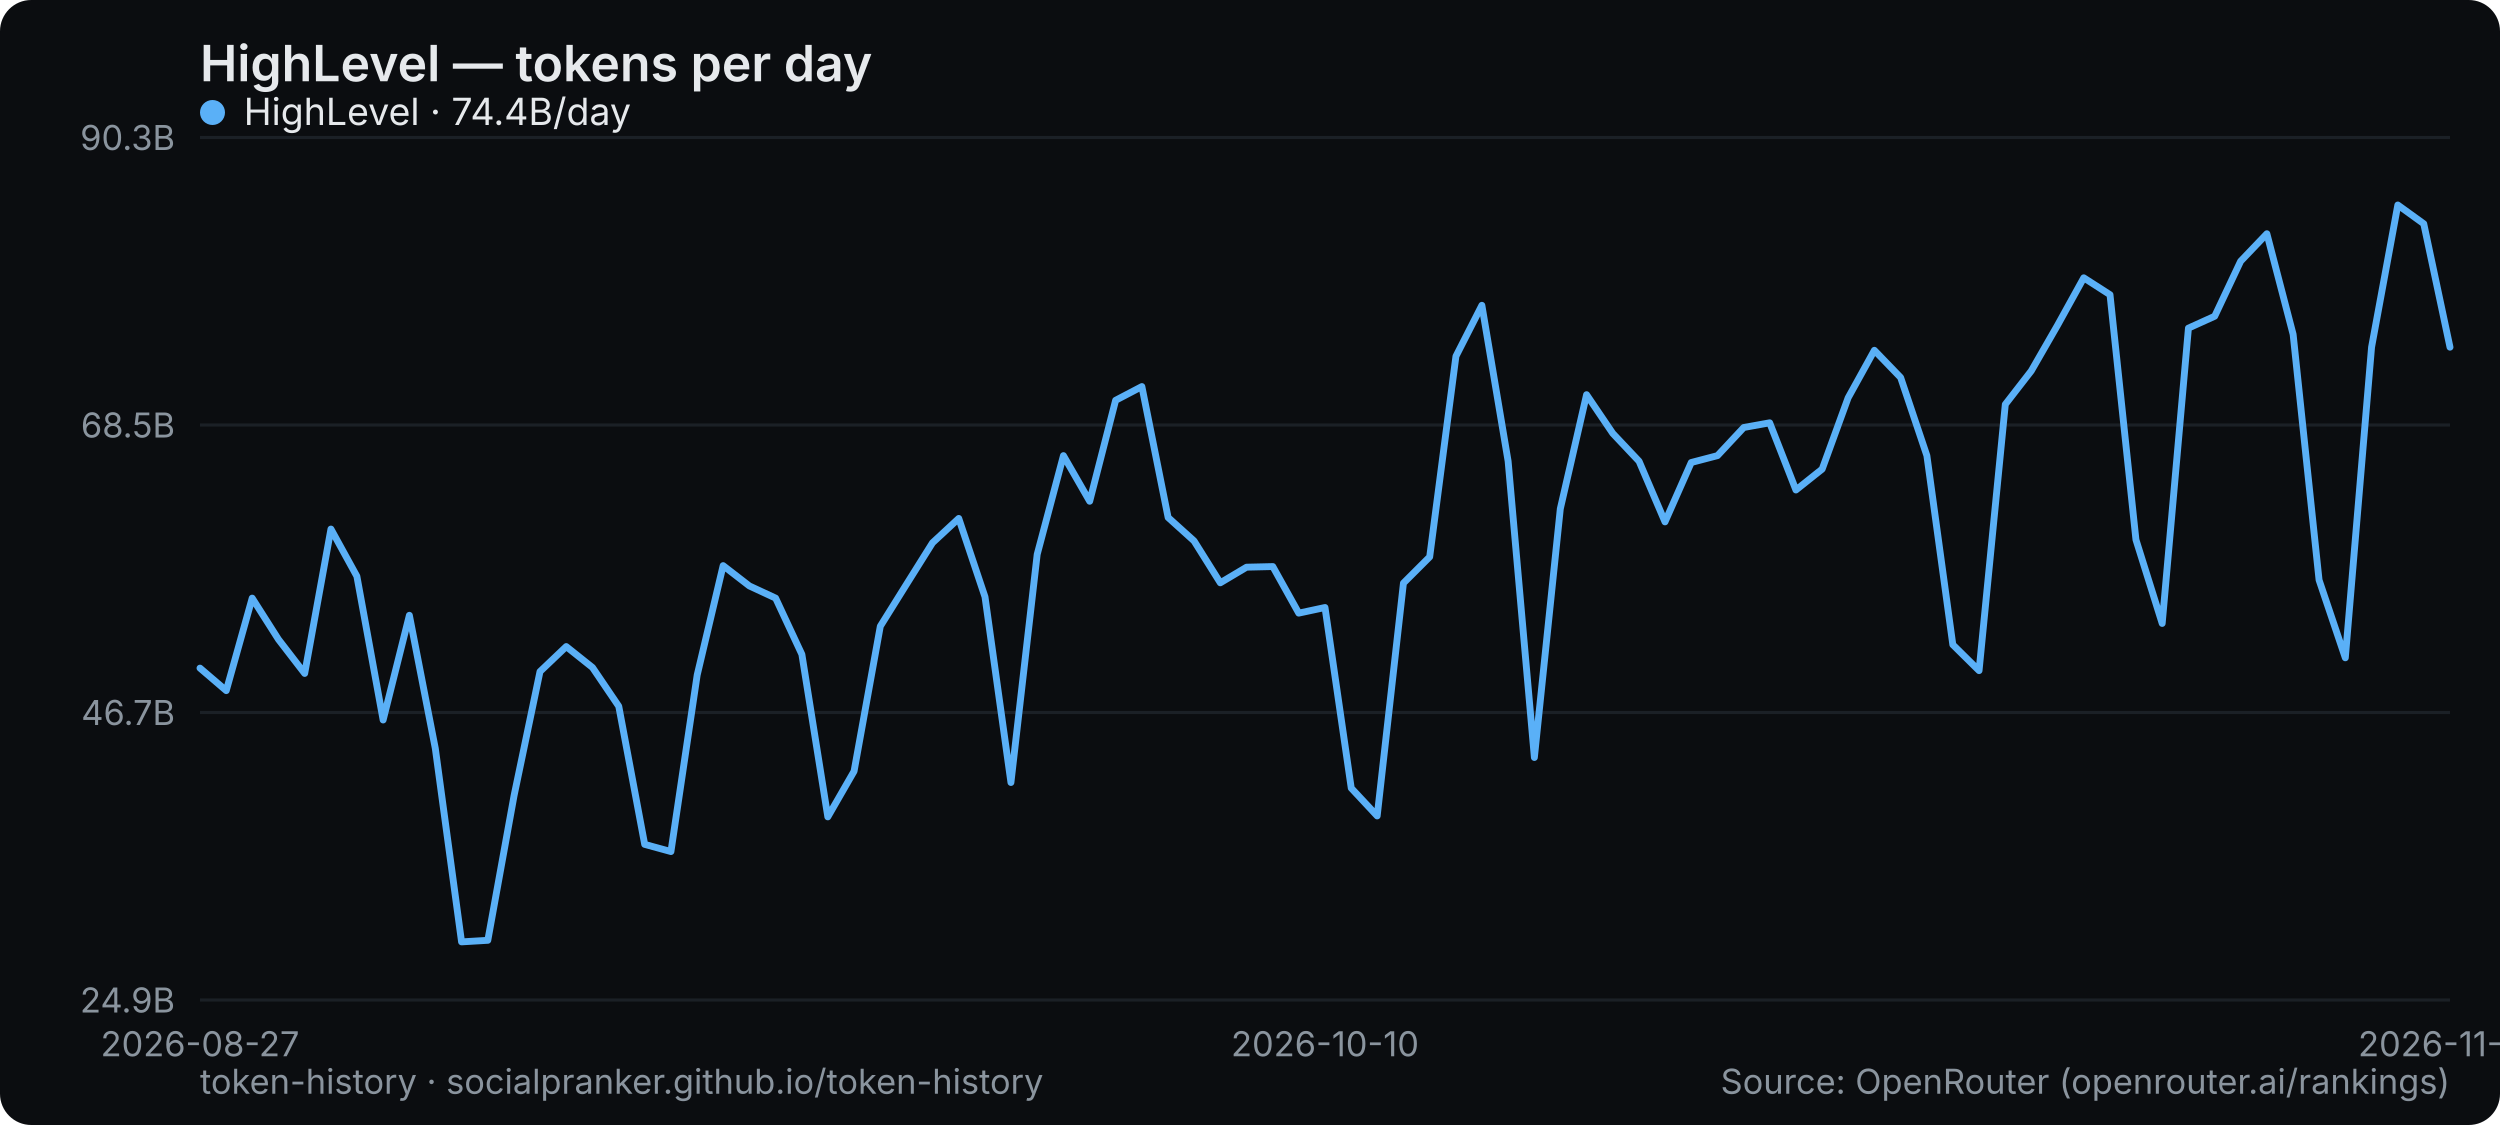
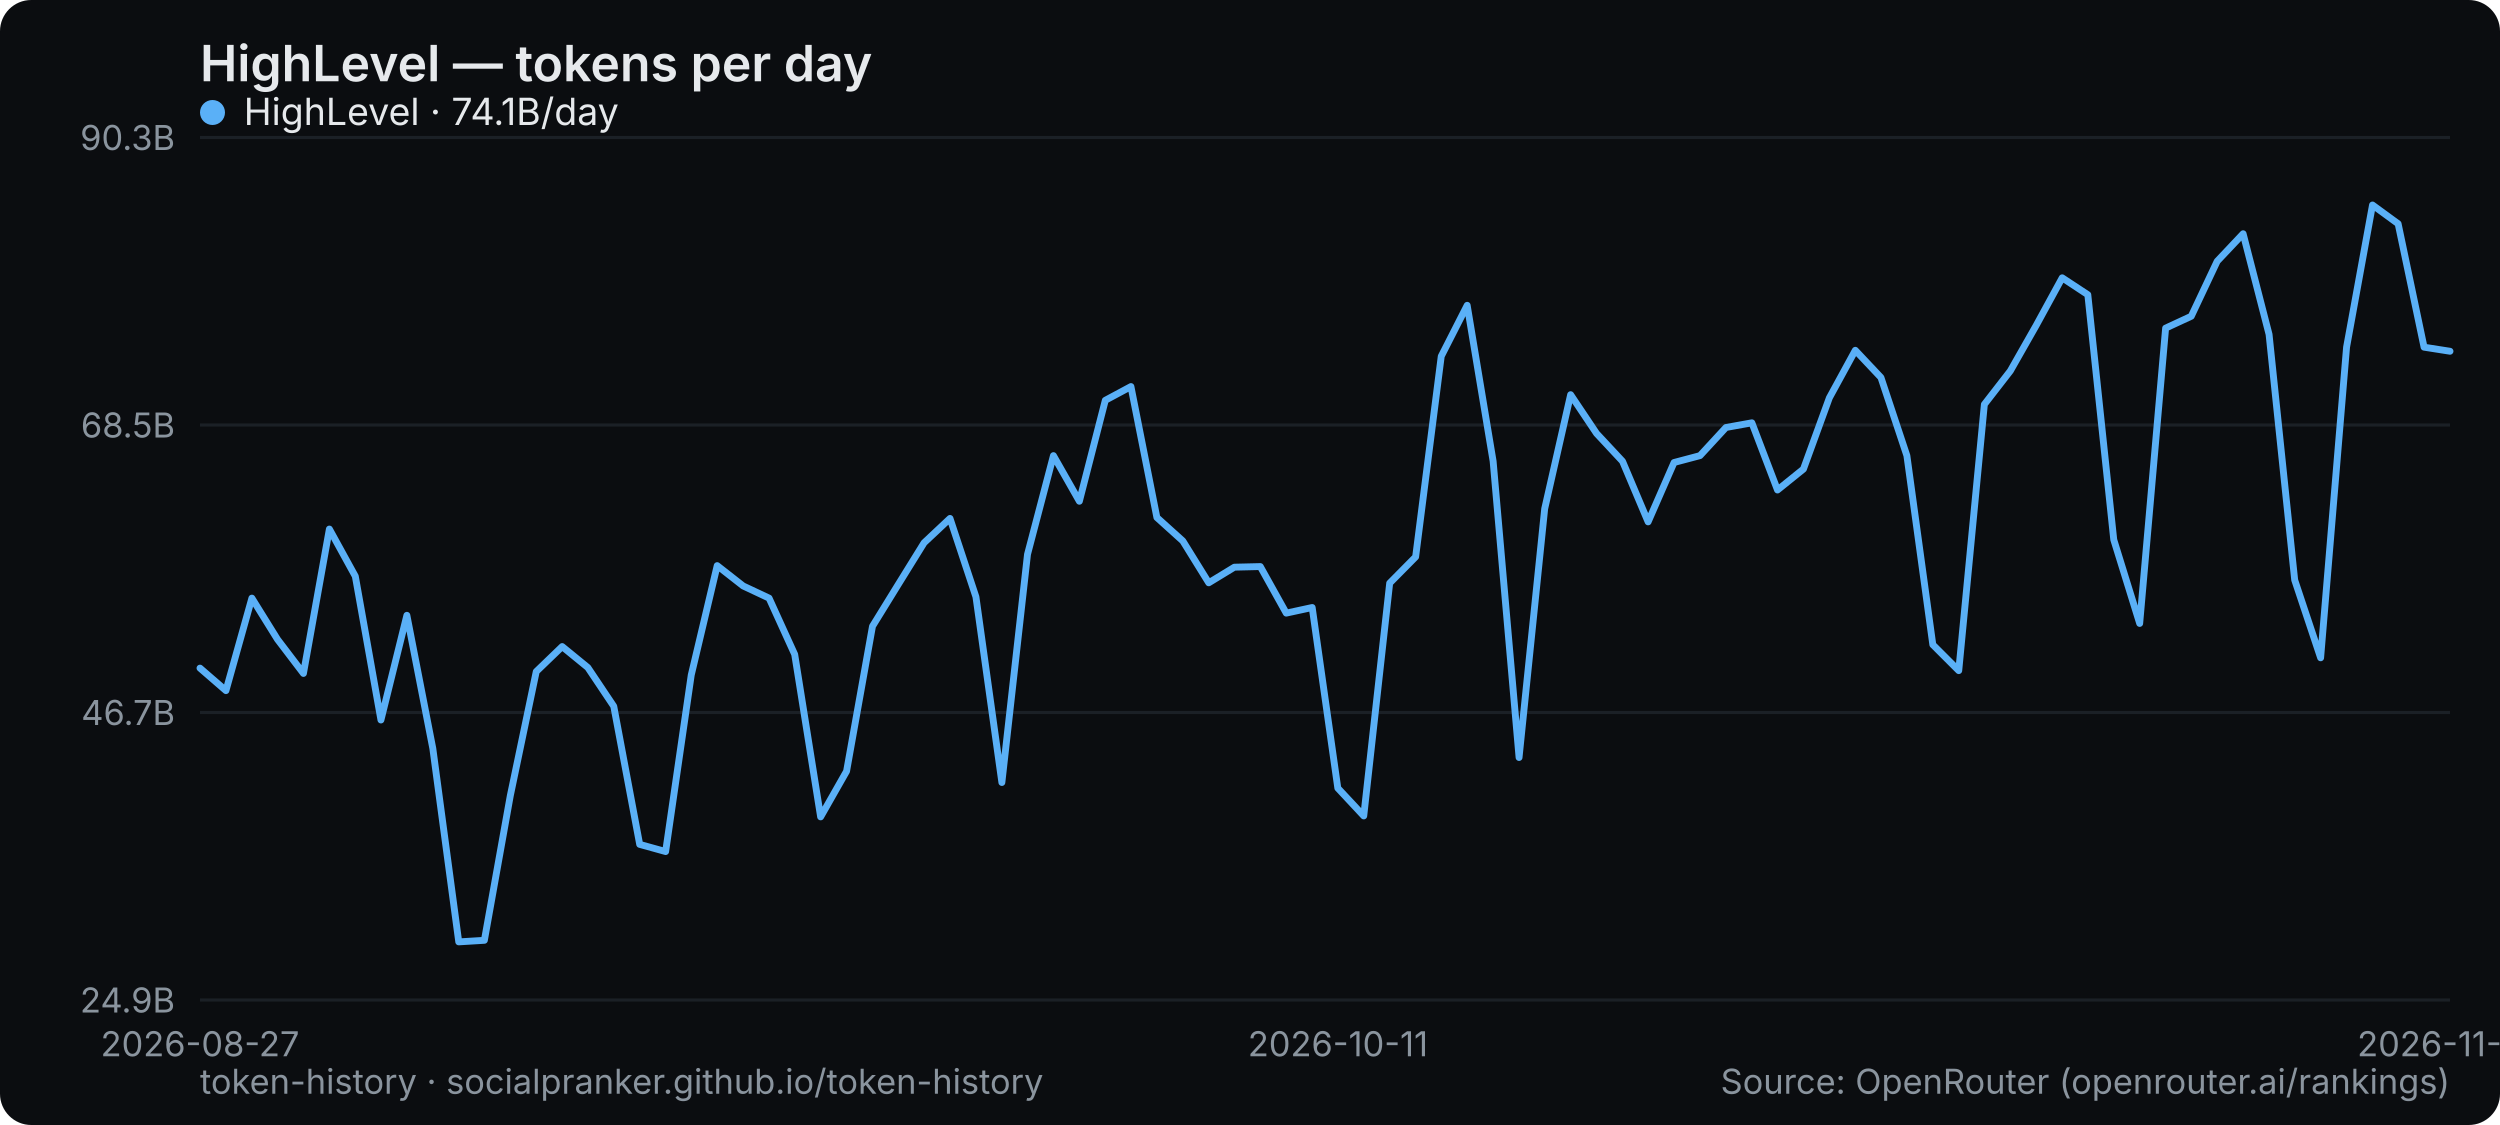
<svg xmlns="http://www.w3.org/2000/svg" width="800" height="360" viewBox="0 0 800 360" role="img" aria-label="HighLevel — tokens per day">
  <rect width="800" height="360" rx="10" fill="#0b0d10" />
  <text x="64" y="26" font-family="system-ui,-apple-system,Segoe UI,sans-serif" font-size="16" font-weight="600" fill="#e6e9ec">HighLevel — tokens per day</text>
  <line x1="64" y1="320" x2="784" y2="320" stroke="#1b2026" stroke-width="1" />
  <text x="56" y="324" text-anchor="end" font-family="system-ui,-apple-system,Segoe UI,sans-serif" font-size="11" fill="#8a949e">24.9B</text>
  <line x1="64" y1="228" x2="784" y2="228" stroke="#1b2026" stroke-width="1" />
  <text x="56" y="232" text-anchor="end" font-family="system-ui,-apple-system,Segoe UI,sans-serif" font-size="11" fill="#8a949e">46.7B</text>
  <line x1="64" y1="136" x2="784" y2="136" stroke="#1b2026" stroke-width="1" />
  <text x="56" y="140" text-anchor="end" font-family="system-ui,-apple-system,Segoe UI,sans-serif" font-size="11" fill="#8a949e">68.5B</text>
  <line x1="64" y1="44" x2="784" y2="44" stroke="#1b2026" stroke-width="1" />
  <text x="56" y="48" text-anchor="end" font-family="system-ui,-apple-system,Segoe UI,sans-serif" font-size="11" fill="#8a949e">90.3B</text>
  <text x="64" y="338" text-anchor="middle" font-family="system-ui,-apple-system,Segoe UI,sans-serif" font-size="11" fill="#8a949e">2026-08-27</text>
-   <text x="424" y="338" text-anchor="middle" font-family="system-ui,-apple-system,Segoe UI,sans-serif" font-size="11" fill="#8a949e">2026-10-10</text>
-   <text x="784" y="338" text-anchor="middle" font-family="system-ui,-apple-system,Segoe UI,sans-serif" font-size="11" fill="#8a949e">2026-11-27</text>
-   <polyline points="64.0,213.8 72.4,221.0 80.7,191.4 89.1,204.6 97.5,215.5 105.9,169.3 114.2,184.4 122.6,230.4 131.0,196.9 139.3,239.5 147.7,301.4 156.1,300.9 164.5,254.6 172.8,214.9 181.2,206.9 189.6,213.6 198.0,226.0 206.3,270.2 214.7,272.5 223.1,216.0 231.4,181.0 239.8,187.5 248.2,191.4 256.6,209.4 264.9,261.4 273.3,246.8 281.7,200.4 290.0,187.1 298.4,173.7 306.8,165.9 315.2,191.0 323.5,250.4 331.9,177.4 340.3,145.8 348.7,160.4 357.0,128.1 365.4,123.7 373.8,165.6 382.1,173.1 390.5,186.5 398.9,181.5 407.3,181.3 415.6,196.2 424.0,194.4 432.4,252.2 440.7,261.1 449.1,186.6 457.5,178.2 465.9,114.0 474.2,97.7 482.6,147.6 491.0,242.4 499.3,162.8 507.7,126.3 516.1,138.7 524.5,147.6 532.8,167.0 541.2,148.0 549.6,145.8 558.0,136.8 566.3,135.3 574.7,156.8 583.1,150.1 591.4,127.3 599.8,112.1 608.2,120.8 616.6,145.8 624.9,206.3 633.3,214.6 641.7,129.4 650.0,118.7 658.4,104.1 666.8,88.9 675.2,94.3 683.5,172.7 691.9,199.5 700.3,105.0 708.7,101.2 717.0,83.6 725.4,74.8 733.8,107.0 742.1,185.6 750.5,210.5 758.9,111.1 767.3,65.6 775.6,71.6 784.0,111.1" fill="none" stroke="#5ab0f7" stroke-width="2.2" stroke-linejoin="round" stroke-linecap="round" />
+   <text x="428.138" y="338" text-anchor="middle" font-family="system-ui,-apple-system,Segoe UI,sans-serif" font-size="11" fill="#8a949e">2026-10-11</text>
+   <text x="784" y="338" text-anchor="middle" font-family="system-ui,-apple-system,Segoe UI,sans-serif" font-size="11" fill="#8a949e">2026-11-28</text>
+   <polyline points="64.0,213.8 72.3,221.0 80.6,191.4 88.8,204.6 97.1,215.5 105.4,169.3 113.7,184.4 121.9,230.4 130.2,196.9 138.5,239.5 146.8,301.4 155.0,300.9 163.3,254.6 171.6,214.9 179.9,206.9 188.1,213.6 196.4,226.0 204.7,270.2 213.0,272.5 221.2,216.0 229.5,181.0 237.8,187.5 246.1,191.4 254.3,209.4 262.6,261.4 270.9,246.8 279.2,200.4 287.4,187.1 295.7,173.7 304.0,165.9 312.3,191.0 320.6,250.4 328.8,177.4 337.1,145.8 345.4,160.4 353.7,128.1 361.9,123.7 370.2,165.6 378.5,173.1 386.8,186.5 395.0,181.5 403.3,181.3 411.6,196.2 419.9,194.4 428.1,252.2 436.4,261.1 444.7,186.6 453.0,178.2 461.2,114.0 469.5,97.7 477.8,147.6 486.1,242.4 494.3,162.8 502.6,126.3 510.9,138.7 519.2,147.6 527.4,167.0 535.7,148.0 544.0,145.8 552.3,136.8 560.6,135.3 568.8,156.8 577.1,150.1 585.4,127.3 593.7,112.1 601.9,120.8 610.2,145.8 618.5,206.3 626.8,214.6 635.0,129.4 643.3,118.7 651.6,104.1 659.9,88.9 668.1,94.3 676.4,172.7 684.7,199.5 693.0,105.0 701.2,101.2 709.5,83.6 717.8,74.8 726.1,107.0 734.3,185.6 742.6,210.5 750.9,111.1 759.2,65.6 767.4,71.6 775.7,111.1 784.0,112.4" fill="none" stroke="#5ab0f7" stroke-width="2.2" stroke-linejoin="round" stroke-linecap="round" />
  <g font-family="system-ui,-apple-system,Segoe UI,sans-serif" font-size="12">
    <circle cx="68" cy="36" r="4" fill="#5ab0f7" />
-     <text x="78" y="40" fill="#e6e9ec">HighLevel · 74.4B/day</text>
+     <text x="78" y="40" fill="#e6e9ec">HighLevel · 74.1B/day</text>
  </g>
  <text x="64" y="350" font-family="system-ui,-apple-system,Segoe UI,sans-serif" font-size="11" fill="#8a949e">token-history · socialpranker.github.io/token-history</text>
  <text x="784" y="350" text-anchor="end" font-family="system-ui,-apple-system,Segoe UI,sans-serif" font-size="11" fill="#8a949e">Source: OpenRouter (openrouter.ai/rankings)</text>
</svg>
